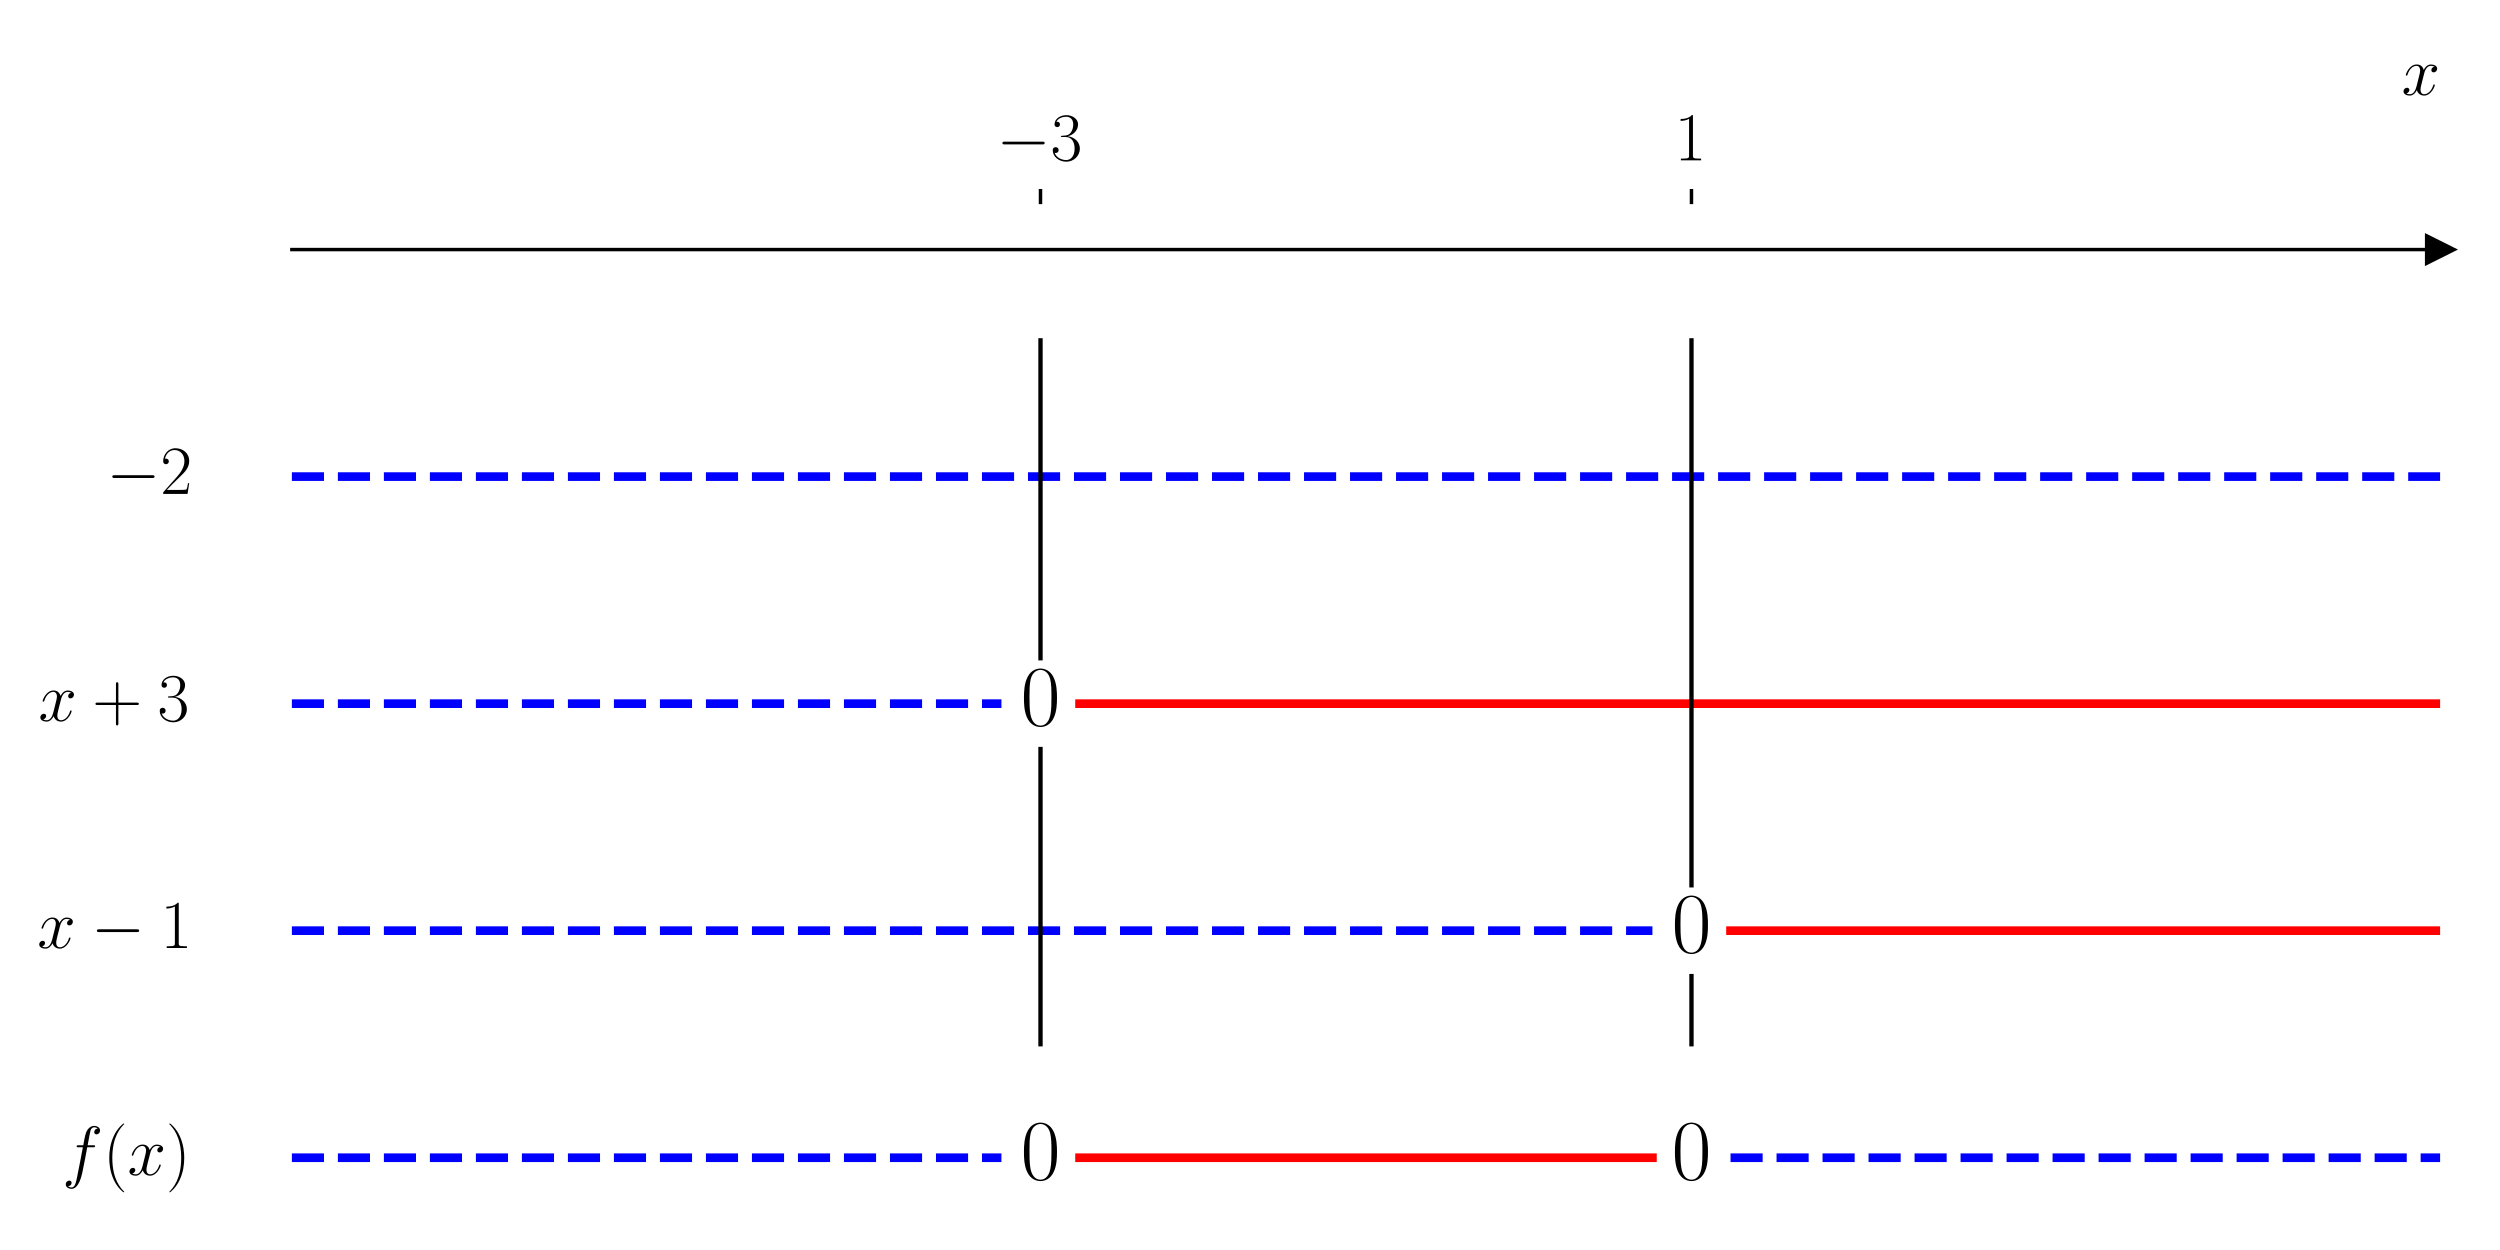
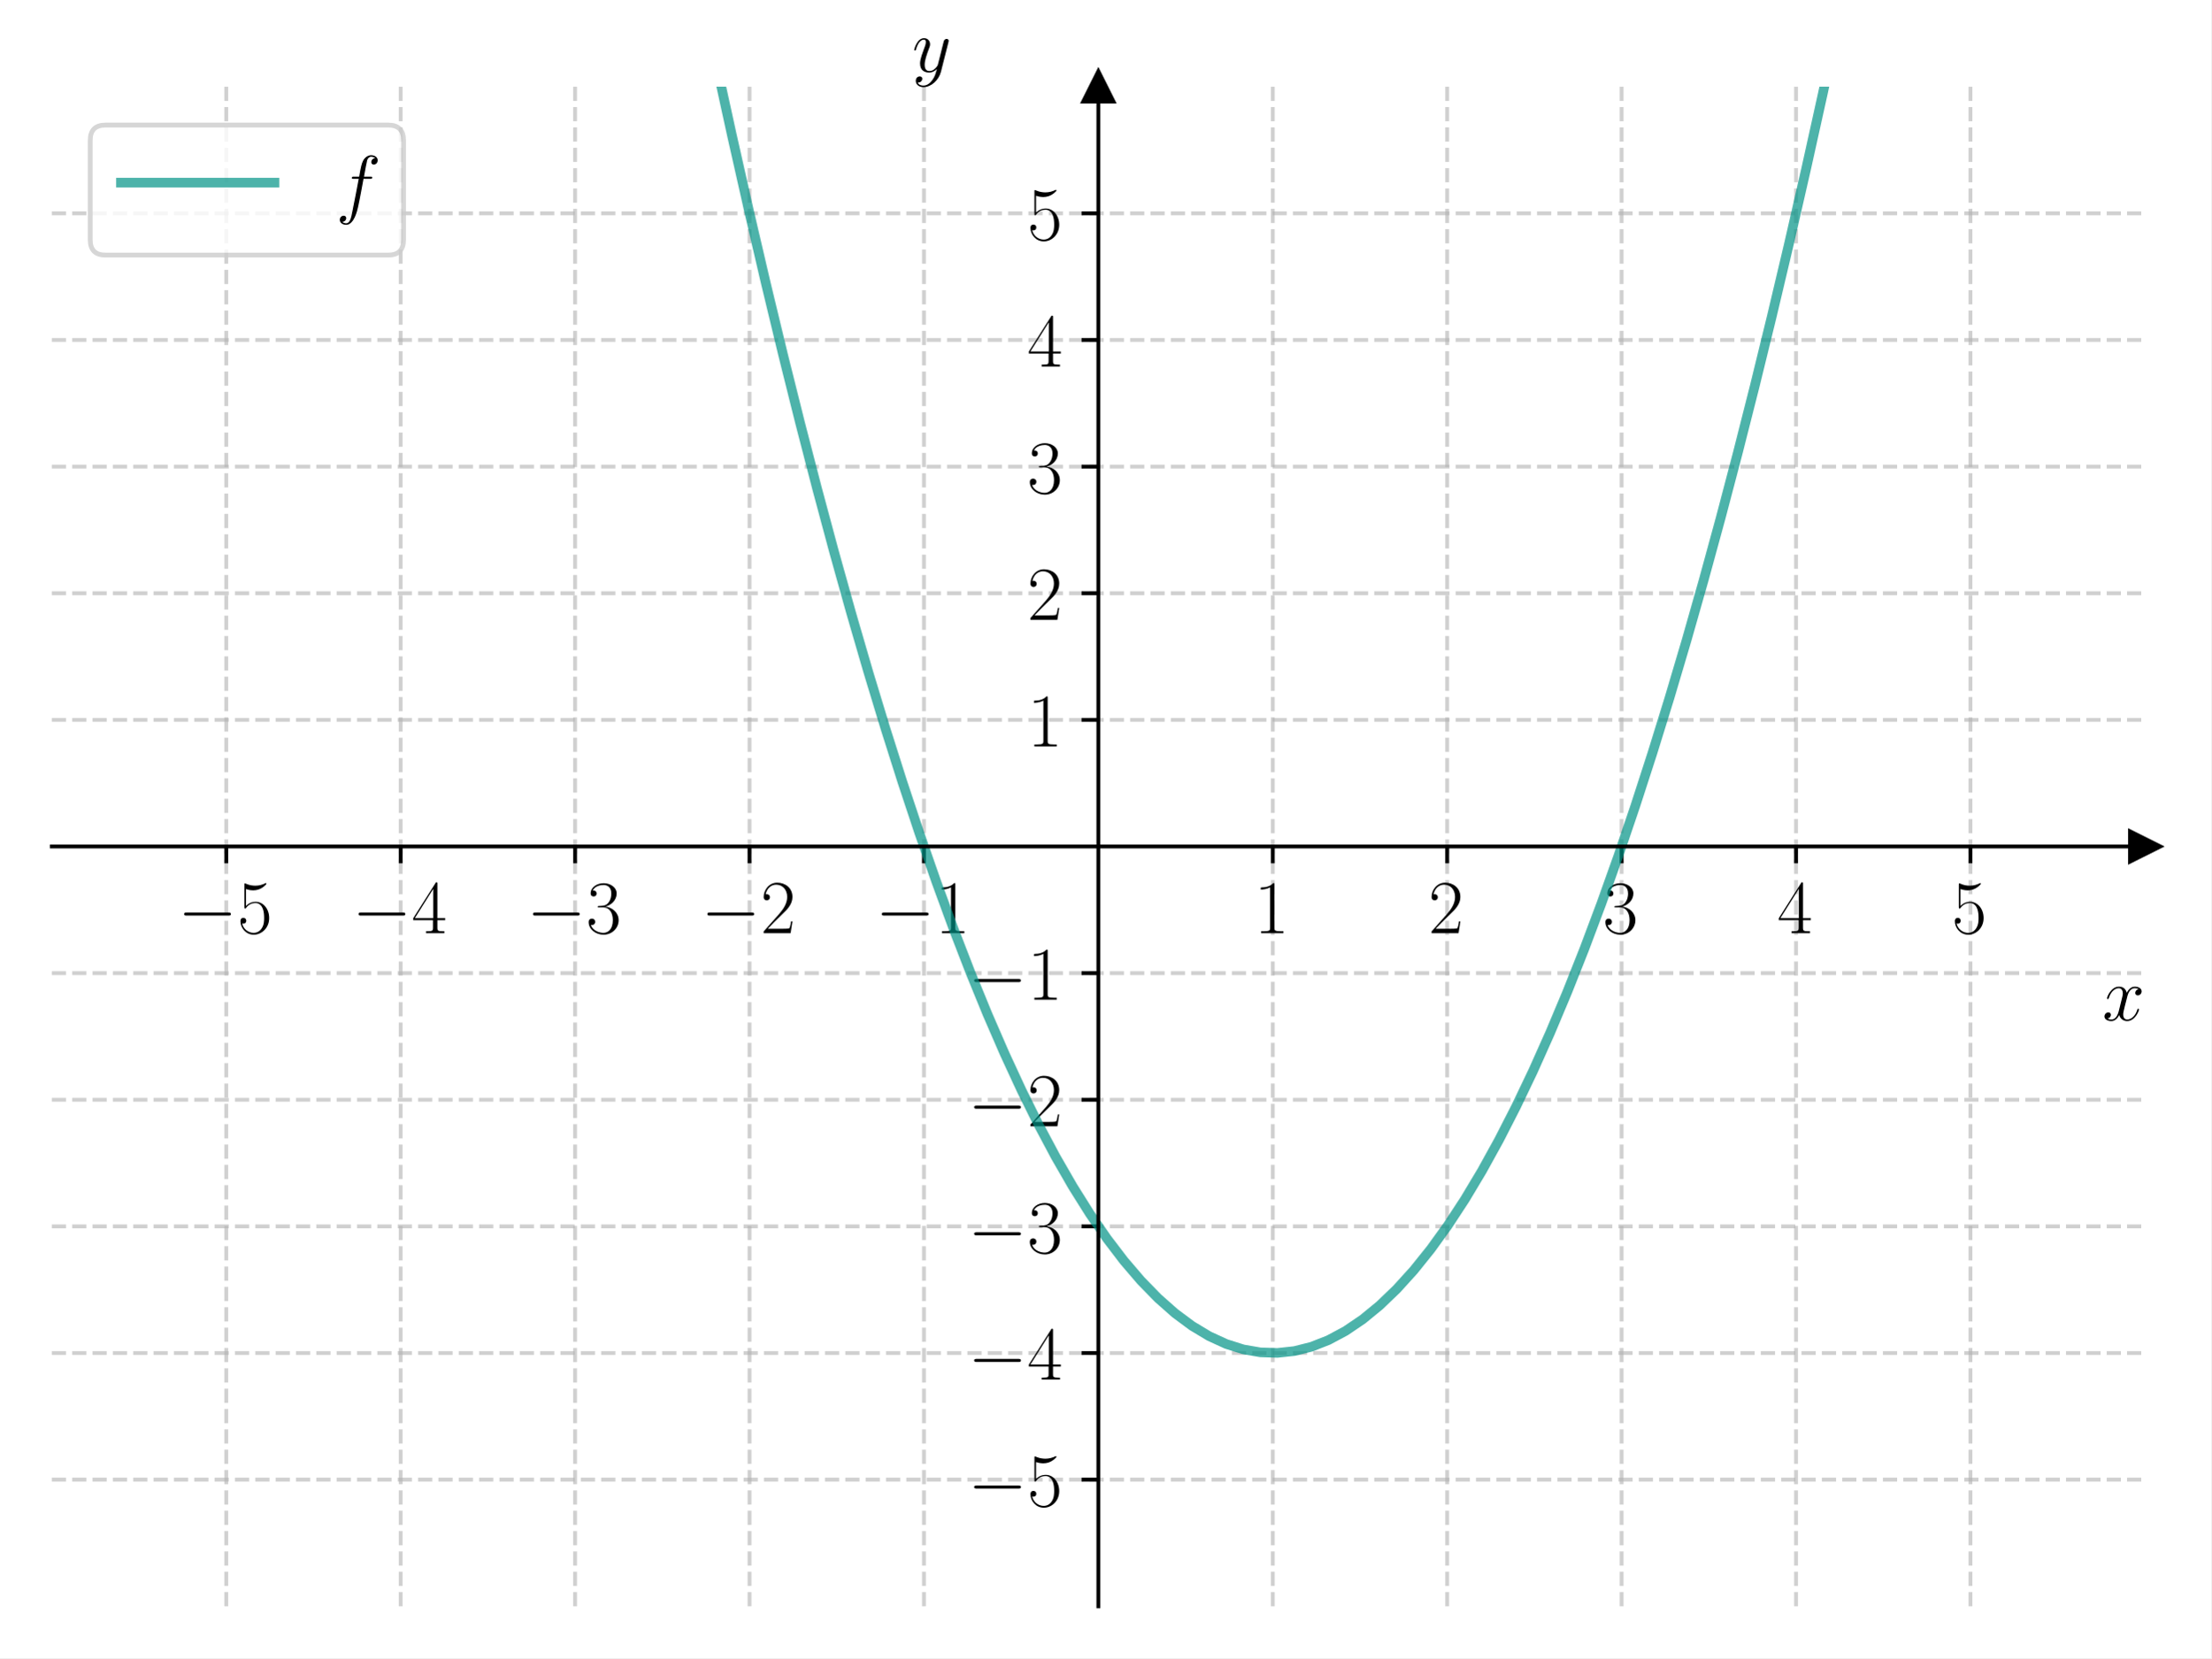
- <svg xmlns="http://www.w3.org/2000/svg" xmlns:xlink="http://www.w3.org/1999/xlink" width="576pt" height="288pt" viewBox="0 0 576 288" version="1.1">
+ <svg xmlns="http://www.w3.org/2000/svg" xmlns:xlink="http://www.w3.org/1999/xlink" width="460.8pt" height="345.6pt" viewBox="0 0 460.8 345.6" version="1.1">
  <defs>
    <style type="text/css">*{stroke-linejoin: round; stroke-linecap: butt}</style>
  </defs>
  <g id="figure_1">
    <g id="patch_1">
-       <path d="M 0 288  L 576 288  L 576 0  L 0 0  z " style="fill: #ffffff" />
+       <path d="M 0 345.6  L 460.8 345.6  L 460.8 0  L 0 0  z " style="fill: #ffffff" />
    </g>
    <g id="axes_1">
      <g id="patch_2">
-         <path d="M 67.247 277.2  L 562.2 277.2  L 562.2 47.039  L 67.247 47.039  z " style="fill: #ffffff" />
+         <path d="M 10.8 334.8  L 447 334.8  L 447 18.065  L 10.8 18.065  z " style="fill: #ffffff" />
      </g>
      <g id="matplotlib.axis_1">
        <g id="xtick_1">
          <g id="line2d_1">
+             <path d="M 47.15 334.8  L 47.15 18.065  " clip-path="url(#pde86cf1c9d)" style="fill: none; stroke-dasharray: 2.96,1.28; stroke-dashoffset: 0; stroke: #b0b0b0; stroke-opacity: 0.6; stroke-width: 0.8" />
+           </g>
+           <g id="line2d_2">
            <defs>
-               <path id="m8cf55f6851" d="M 0 0  L 0 -3.5  " style="stroke: #000000; stroke-width: 0.8" />
+               <path id="m5975cb85b8" d="M 0 0  L 0 3.5  " style="stroke: #000000; stroke-width: 0.8" />
            </defs>
            <g>
-               <use xlink:href="#m8cf55f6851" x="239.731" y="47.039" style="stroke: #000000; stroke-width: 0.8" />
+               <use xlink:href="#m5975cb85b8" x="47.15" y="176.432" style="stroke: #000000; stroke-width: 0.8" />
            </g>
          </g>
          <g id="text_1">
-             <g transform="translate(229.6295 36.93918) scale(0.16 -0.16)">
+             <g transform="translate(37.04901 194.5019) scale(0.16 -0.16)">
              <defs>
                <path id="CMSY10-0" d="M 4218 1472  C 4326 1472 4442 1472 4442 1600  C 4442 1728 4326 1728 4218 1728  L 755 1728  C 646 1728 531 1728 531 1600  C 531 1472 646 1472 755 1472  L 4218 1472  z " transform="scale(0.015625)" />
+                 <path id="CMR17-35" d="M 730 3692  C 794 3666 1056 3584 1325 3584  C 1920 3584 2246 3911 2432 4100  C 2432 4157 2432 4192 2394 4192  C 2387 4192 2374 4192 2323 4163  C 2099 4058 1837 3973 1517 3973  C 1325 3973 1037 3999 723 4139  C 653 4171 640 4171 634 4171  C 602 4171 595 4164 595 4037  L 595 2203  C 595 2089 595 2057 659 2057  C 691 2057 704 2070 736 2114  C 941 2401 1222 2522 1542 2522  C 1766 2522 2246 2382 2246 1289  C 2246 1085 2246 715 2054 421  C 1894 159 1645 25 1370 25  C 947 25 518 320 403 814  C 429 807 480 795 506 795  C 589 795 749 840 749 1038  C 749 1210 627 1280 506 1280  C 358 1280 262 1190 262 1011  C 262 454 704 -128 1382 -128  C 2042 -128 2669 440 2669 1264  C 2669 2030 2170 2624 1549 2624  C 1222 2624 947 2503 730 2274  L 730 3692  z " transform="scale(0.015625)" />
+               </defs>
+               <use xlink:href="#CMSY10-0" transform="scale(0.996264)" />
+               <use xlink:href="#CMR17-35" transform="translate(77.48747 0) scale(0.996264)" />
+             </g>
+           </g>
+         </g>
+         <g id="xtick_2">
+           <g id="line2d_3">
+             <path d="M 83.5 334.8  L 83.5 18.065  " clip-path="url(#pde86cf1c9d)" style="fill: none; stroke-dasharray: 2.96,1.28; stroke-dashoffset: 0; stroke: #b0b0b0; stroke-opacity: 0.6; stroke-width: 0.8" />
+           </g>
+           <g id="line2d_4">
+             <g>
+               <use xlink:href="#m5975cb85b8" x="83.5" y="176.432" style="stroke: #000000; stroke-width: 0.8" />
+             </g>
+           </g>
+           <g id="text_2">
+             <g transform="translate(73.39901 194.5019) scale(0.16 -0.16)">
+               <defs>
+                 <path id="CMR17-34" d="M 2150 4122  C 2150 4256 2144 4256 2029 4256  L 128 1254  L 128 1088  L 1779 1088  L 1779 457  C 1779 224 1766 160 1318 160  L 1197 160  L 1197 0  C 1402 0 1747 0 1965 0  C 2182 0 2528 0 2733 0  L 2733 160  L 2611 160  C 2163 160 2150 224 2150 457  L 2150 1088  L 2803 1088  L 2803 1254  L 2150 1254  L 2150 4122  z M 1798 3703  L 1798 1254  L 256 1254  L 1798 3703  z " transform="scale(0.015625)" />
+               </defs>
+               <use xlink:href="#CMSY10-0" transform="scale(0.996264)" />
+               <use xlink:href="#CMR17-34" transform="translate(77.48747 0) scale(0.996264)" />
+             </g>
+           </g>
+         </g>
+         <g id="xtick_3">
+           <g id="line2d_5">
+             <path d="M 119.85 334.8  L 119.85 18.065  " clip-path="url(#pde86cf1c9d)" style="fill: none; stroke-dasharray: 2.96,1.28; stroke-dashoffset: 0; stroke: #b0b0b0; stroke-opacity: 0.6; stroke-width: 0.8" />
+           </g>
+           <g id="line2d_6">
+             <g>
+               <use xlink:href="#m5975cb85b8" x="119.85" y="176.432" style="stroke: #000000; stroke-width: 0.8" />
+             </g>
+           </g>
+           <g id="text_3">
+             <g transform="translate(109.749 194.5019) scale(0.16 -0.16)">
+               <defs>
                <path id="CMR17-33" d="M 1414 2157  C 1984 2157 2234 1662 2234 1090  C 2234 320 1824 25 1453 25  C 1114 25 563 194 390 693  C 422 680 454 680 486 680  C 640 680 755 782 755 948  C 755 1133 614 1216 486 1216  C 378 1216 211 1165 211 926  C 211 335 787 -128 1466 -128  C 2176 -128 2720 430 2720 1085  C 2720 1707 2208 2157 1600 2227  C 2086 2328 2554 2756 2554 3329  C 2554 3820 2048 4179 1472 4179  C 890 4179 378 3829 378 3329  C 378 3110 544 3072 627 3072  C 762 3072 877 3155 877 3321  C 877 3486 762 3569 627 3569  C 602 3569 570 3569 544 3557  C 730 3959 1235 4032 1459 4032  C 1683 4032 2106 3925 2106 3320  C 2106 3143 2080 2828 1862 2550  C 1670 2304 1453 2304 1242 2284  C 1210 2284 1062 2269 1037 2269  C 992 2263 966 2257 966 2208  C 966 2163 973 2157 1101 2157  L 1414 2157  z " transform="scale(0.015625)" />
              </defs>
              <use xlink:href="#CMSY10-0" transform="scale(0.996264)" />
              <use xlink:href="#CMR17-33" transform="translate(77.48747 0) scale(0.996264)" />
            </g>
          </g>
        </g>
-         <g id="xtick_2">
-           <g id="line2d_2">
-             <g>
-               <use xlink:href="#m8cf55f6851" x="389.716" y="47.039" style="stroke: #000000; stroke-width: 0.8" />
-             </g>
-           </g>
-           <g id="text_2">
-             <g transform="translate(385.8143 36.93918) scale(0.16 -0.16)">
+         <g id="xtick_4">
+           <g id="line2d_7">
+             <path d="M 156.2 334.8  L 156.2 18.065  " clip-path="url(#pde86cf1c9d)" style="fill: none; stroke-dasharray: 2.96,1.28; stroke-dashoffset: 0; stroke: #b0b0b0; stroke-opacity: 0.6; stroke-width: 0.8" />
+           </g>
+           <g id="line2d_8">
+             <g>
+               <use xlink:href="#m5975cb85b8" x="156.2" y="176.432" style="stroke: #000000; stroke-width: 0.8" />
+             </g>
+           </g>
+           <g id="text_4">
+             <g transform="translate(146.099 194.5019) scale(0.16 -0.16)">
+               <defs>
+                 <path id="CMR17-32" d="M 2669 989  L 2554 989  C 2490 536 2438 459 2413 420  C 2381 369 1920 369 1830 369  L 602 369  C 832 619 1280 1072 1824 1597  C 2214 1967 2669 2402 2669 3035  C 2669 3790 2067 4224 1395 4224  C 691 4224 262 3604 262 3030  C 262 2780 448 2748 525 2748  C 589 2748 781 2787 781 3010  C 781 3207 614 3264 525 3264  C 486 3264 448 3258 422 3245  C 544 3790 915 4058 1306 4058  C 1862 4058 2227 3617 2227 3035  C 2227 2479 1901 2000 1536 1584  L 262 146  L 262 0  L 2515 0  L 2669 989  z " transform="scale(0.015625)" />
+               </defs>
+               <use xlink:href="#CMSY10-0" transform="scale(0.996264)" />
+               <use xlink:href="#CMR17-32" transform="translate(77.48747 0) scale(0.996264)" />
+             </g>
+           </g>
+         </g>
+         <g id="xtick_5">
+           <g id="line2d_9">
+             <path d="M 192.55 334.8  L 192.55 18.065  " clip-path="url(#pde86cf1c9d)" style="fill: none; stroke-dasharray: 2.96,1.28; stroke-dashoffset: 0; stroke: #b0b0b0; stroke-opacity: 0.6; stroke-width: 0.8" />
+           </g>
+           <g id="line2d_10">
+             <g>
+               <use xlink:href="#m5975cb85b8" x="192.55" y="176.432" style="stroke: #000000; stroke-width: 0.8" />
+             </g>
+           </g>
+           <g id="text_5">
+             <g transform="translate(182.449 194.5019) scale(0.16 -0.16)">
              <defs>
                <path id="CMR17-31" d="M 1702 4058  C 1702 4192 1696 4192 1606 4192  C 1357 3916 979 3827 621 3827  C 602 3827 570 3827 563 3808  C 557 3795 557 3782 557 3648  C 755 3648 1088 3686 1344 3839  L 1344 461  C 1344 236 1331 160 781 160  L 589 160  L 589 0  C 896 0 1216 0 1523 0  C 1830 0 2150 0 2458 0  L 2458 160  L 2266 160  C 1715 160 1702 230 1702 458  L 1702 4058  z " transform="scale(0.015625)" />
              </defs>
+               <use xlink:href="#CMSY10-0" transform="scale(0.996264)" />
+               <use xlink:href="#CMR17-31" transform="translate(77.48747 0) scale(0.996264)" />
+             </g>
+           </g>
+         </g>
+         <g id="xtick_6">
+           <g id="line2d_11">
+             <path d="M 265.25 334.8  L 265.25 18.065  " clip-path="url(#pde86cf1c9d)" style="fill: none; stroke-dasharray: 2.96,1.28; stroke-dashoffset: 0; stroke: #b0b0b0; stroke-opacity: 0.6; stroke-width: 0.8" />
+           </g>
+           <g id="line2d_12">
+             <g>
+               <use xlink:href="#m5975cb85b8" x="265.25" y="176.432" style="stroke: #000000; stroke-width: 0.8" />
+             </g>
+           </g>
+           <g id="text_6">
+             <g transform="translate(261.348 194.5019) scale(0.16 -0.16)">
              <use xlink:href="#CMR17-31" transform="scale(0.996264)" />
            </g>
          </g>
        </g>
-         <g id="text_3">
-           <g transform="translate(553.3306 21.86959) scale(0.16 -0.16)">
+         <g id="xtick_7">
+           <g id="line2d_13">
+             <path d="M 301.6 334.8  L 301.6 18.065  " clip-path="url(#pde86cf1c9d)" style="fill: none; stroke-dasharray: 2.96,1.28; stroke-dashoffset: 0; stroke: #b0b0b0; stroke-opacity: 0.6; stroke-width: 0.8" />
+           </g>
+           <g id="line2d_14">
+             <g>
+               <use xlink:href="#m5975cb85b8" x="301.6" y="176.432" style="stroke: #000000; stroke-width: 0.8" />
+             </g>
+           </g>
+           <g id="text_7">
+             <g transform="translate(297.698 194.5019) scale(0.16 -0.16)">
+               <use xlink:href="#CMR17-32" transform="scale(0.996264)" />
+             </g>
+           </g>
+         </g>
+         <g id="xtick_8">
+           <g id="line2d_15">
+             <path d="M 337.95 334.8  L 337.95 18.065  " clip-path="url(#pde86cf1c9d)" style="fill: none; stroke-dasharray: 2.96,1.28; stroke-dashoffset: 0; stroke: #b0b0b0; stroke-opacity: 0.6; stroke-width: 0.8" />
+           </g>
+           <g id="line2d_16">
+             <g>
+               <use xlink:href="#m5975cb85b8" x="337.95" y="176.432" style="stroke: #000000; stroke-width: 0.8" />
+             </g>
+           </g>
+           <g id="text_8">
+             <g transform="translate(334.048 194.5019) scale(0.16 -0.16)">
+               <use xlink:href="#CMR17-33" transform="scale(0.996264)" />
+             </g>
+           </g>
+         </g>
+         <g id="xtick_9">
+           <g id="line2d_17">
+             <path d="M 374.3 334.8  L 374.3 18.065  " clip-path="url(#pde86cf1c9d)" style="fill: none; stroke-dasharray: 2.96,1.28; stroke-dashoffset: 0; stroke: #b0b0b0; stroke-opacity: 0.6; stroke-width: 0.8" />
+           </g>
+           <g id="line2d_18">
+             <g>
+               <use xlink:href="#m5975cb85b8" x="374.3" y="176.432" style="stroke: #000000; stroke-width: 0.8" />
+             </g>
+           </g>
+           <g id="text_9">
+             <g transform="translate(370.398 194.5019) scale(0.16 -0.16)">
+               <use xlink:href="#CMR17-34" transform="scale(0.996264)" />
+             </g>
+           </g>
+         </g>
+         <g id="xtick_10">
+           <g id="line2d_19">
+             <path d="M 410.65 334.8  L 410.65 18.065  " clip-path="url(#pde86cf1c9d)" style="fill: none; stroke-dasharray: 2.96,1.28; stroke-dashoffset: 0; stroke: #b0b0b0; stroke-opacity: 0.6; stroke-width: 0.8" />
+           </g>
+           <g id="line2d_20">
+             <g>
+               <use xlink:href="#m5975cb85b8" x="410.65" y="176.432" style="stroke: #000000; stroke-width: 0.8" />
+             </g>
+           </g>
+           <g id="text_10">
+             <g transform="translate(406.748 194.5019) scale(0.16 -0.16)">
+               <use xlink:href="#CMR17-35" transform="scale(0.996264)" />
+             </g>
+           </g>
+         </g>
+         <g id="text_11">
+           <g transform="translate(438.1306 212.6709) scale(0.16 -0.16)">
            <defs>
              <path id="CMMI12-78" d="M 3034 2606  C 2829 2567 2752 2414 2752 2293  C 2752 2139 2874 2088 2963 2088  C 3155 2088 3290 2254 3290 2427  C 3290 2695 2982 2816 2714 2816  C 2323 2816 2106 2433 2048 2312  C 1901 2816 1504 2816 1389 2816  C 736 2816 390 1980 390 1839  C 390 1814 416 1782 461 1782  C 512 1782 525 1820 538 1846  C 755 2555 1184 2689 1370 2689  C 1658 2689 1715 2420 1715 2267  C 1715 2127 1677 1980 1600 1673  L 1382 798  C 1286 415 1101 64 762 64  C 730 64 570 64 435 147  C 666 192 717 383 717 460  C 717 588 621 664 499 664  C 346 664 179 530 179 326  C 179 57 480 -64 755 -64  C 1062 -64 1280 179 1414 441  C 1517 64 1837 -64 2074 -64  C 2726 -64 3072 773 3072 913  C 3072 945 3046 971 3008 971  C 2950 971 2944 939 2925 888  C 2752 326 2381 64 2093 64  C 1869 64 1747 230 1747 492  C 1747 632 1773 734 1875 1156  L 2099 2024  C 2195 2408 2413 2689 2707 2689  C 2720 2689 2899 2689 3034 2606  z " transform="scale(0.015625)" />
            </defs>
            <use xlink:href="#CMMI12-78" transform="scale(0.996264)" />
          </g>
        </g>
      </g>
-       <g id="matplotlib.axis_2" />
-       <g id="line2d_3">
+       <g id="matplotlib.axis_2">
+         <g id="ytick_1">
+           <g id="line2d_21">
+             <path d="M 10.8 308.405  L 447 308.405  " clip-path="url(#pde86cf1c9d)" style="fill: none; stroke-dasharray: 2.96,1.28; stroke-dashoffset: 0; stroke: #b0b0b0; stroke-opacity: 0.6; stroke-width: 0.8" />
+           </g>
+           <g id="line2d_22">
+             <defs>
+               <path id="m3d5113c086" d="M 0 0  L -3.5 0  " style="stroke: #000000; stroke-width: 0.8" />
+             </defs>
+             <g>
+               <use xlink:href="#m3d5113c086" x="228.9" y="308.405" style="stroke: #000000; stroke-width: 0.8" />
+             </g>
+           </g>
+           <g id="text_12">
+             <g transform="translate(201.698 313.9402) scale(0.16 -0.16)">
+               <use xlink:href="#CMSY10-0" transform="scale(0.996264)" />
+               <use xlink:href="#CMR17-35" transform="translate(77.48747 0) scale(0.996264)" />
+             </g>
+           </g>
+         </g>
+         <g id="ytick_2">
+           <g id="line2d_23">
+             <path d="M 10.8 282.011  L 447 282.011  " clip-path="url(#pde86cf1c9d)" style="fill: none; stroke-dasharray: 2.96,1.28; stroke-dashoffset: 0; stroke: #b0b0b0; stroke-opacity: 0.6; stroke-width: 0.8" />
+           </g>
+           <g id="line2d_24">
+             <g>
+               <use xlink:href="#m3d5113c086" x="228.9" y="282.011" style="stroke: #000000; stroke-width: 0.8" />
+             </g>
+           </g>
+           <g id="text_13">
+             <g transform="translate(201.698 287.5455) scale(0.16 -0.16)">
+               <use xlink:href="#CMSY10-0" transform="scale(0.996264)" />
+               <use xlink:href="#CMR17-34" transform="translate(77.48747 0) scale(0.996264)" />
+             </g>
+           </g>
+         </g>
+         <g id="ytick_3">
+           <g id="line2d_25">
+             <path d="M 10.8 255.616  L 447 255.616  " clip-path="url(#pde86cf1c9d)" style="fill: none; stroke-dasharray: 2.96,1.28; stroke-dashoffset: 0; stroke: #b0b0b0; stroke-opacity: 0.6; stroke-width: 0.8" />
+           </g>
+           <g id="line2d_26">
+             <g>
+               <use xlink:href="#m3d5113c086" x="228.9" y="255.616" style="stroke: #000000; stroke-width: 0.8" />
+             </g>
+           </g>
+           <g id="text_14">
+             <g transform="translate(201.698 261.1509) scale(0.16 -0.16)">
+               <use xlink:href="#CMSY10-0" transform="scale(0.996264)" />
+               <use xlink:href="#CMR17-33" transform="translate(77.48747 0) scale(0.996264)" />
+             </g>
+           </g>
+         </g>
+         <g id="ytick_4">
+           <g id="line2d_27">
+             <path d="M 10.8 229.222  L 447 229.222  " clip-path="url(#pde86cf1c9d)" style="fill: none; stroke-dasharray: 2.96,1.28; stroke-dashoffset: 0; stroke: #b0b0b0; stroke-opacity: 0.6; stroke-width: 0.8" />
+           </g>
+           <g id="line2d_28">
+             <g>
+               <use xlink:href="#m3d5113c086" x="228.9" y="229.222" style="stroke: #000000; stroke-width: 0.8" />
+             </g>
+           </g>
+           <g id="text_15">
+             <g transform="translate(201.698 234.7563) scale(0.16 -0.16)">
+               <use xlink:href="#CMSY10-0" transform="scale(0.996264)" />
+               <use xlink:href="#CMR17-32" transform="translate(77.48747 0) scale(0.996264)" />
+             </g>
+           </g>
+         </g>
+         <g id="ytick_5">
+           <g id="line2d_29">
+             <path d="M 10.8 202.827  L 447 202.827  " clip-path="url(#pde86cf1c9d)" style="fill: none; stroke-dasharray: 2.96,1.28; stroke-dashoffset: 0; stroke: #b0b0b0; stroke-opacity: 0.6; stroke-width: 0.8" />
+           </g>
+           <g id="line2d_30">
+             <g>
+               <use xlink:href="#m3d5113c086" x="228.9" y="202.827" style="stroke: #000000; stroke-width: 0.8" />
+             </g>
+           </g>
+           <g id="text_16">
+             <g transform="translate(201.698 208.3617) scale(0.16 -0.16)">
+               <use xlink:href="#CMSY10-0" transform="scale(0.996264)" />
+               <use xlink:href="#CMR17-31" transform="translate(77.48747 0) scale(0.996264)" />
+             </g>
+           </g>
+         </g>
+         <g id="ytick_6">
+           <g id="line2d_31">
+             <path d="M 10.8 150.038  L 447 150.038  " clip-path="url(#pde86cf1c9d)" style="fill: none; stroke-dasharray: 2.96,1.28; stroke-dashoffset: 0; stroke: #b0b0b0; stroke-opacity: 0.6; stroke-width: 0.8" />
+           </g>
+           <g id="line2d_32">
+             <g>
+               <use xlink:href="#m3d5113c086" x="228.9" y="150.038" style="stroke: #000000; stroke-width: 0.8" />
+             </g>
+           </g>
+           <g id="text_17">
+             <g transform="translate(214.096 155.5724) scale(0.16 -0.16)">
+               <use xlink:href="#CMR17-31" transform="scale(0.996264)" />
+             </g>
+           </g>
+         </g>
+         <g id="ytick_7">
+           <g id="line2d_33">
+             <path d="M 10.8 123.643  L 447 123.643  " clip-path="url(#pde86cf1c9d)" style="fill: none; stroke-dasharray: 2.96,1.28; stroke-dashoffset: 0; stroke: #b0b0b0; stroke-opacity: 0.6; stroke-width: 0.8" />
+           </g>
+           <g id="line2d_34">
+             <g>
+               <use xlink:href="#m3d5113c086" x="228.9" y="123.643" style="stroke: #000000; stroke-width: 0.8" />
+             </g>
+           </g>
+           <g id="text_18">
+             <g transform="translate(214.096 129.1778) scale(0.16 -0.16)">
+               <use xlink:href="#CMR17-32" transform="scale(0.996264)" />
+             </g>
+           </g>
+         </g>
+         <g id="ytick_8">
+           <g id="line2d_35">
+             <path d="M 10.8 97.248  L 447 97.248  " clip-path="url(#pde86cf1c9d)" style="fill: none; stroke-dasharray: 2.96,1.28; stroke-dashoffset: 0; stroke: #b0b0b0; stroke-opacity: 0.6; stroke-width: 0.8" />
+           </g>
+           <g id="line2d_36">
+             <g>
+               <use xlink:href="#m3d5113c086" x="228.9" y="97.248" style="stroke: #000000; stroke-width: 0.8" />
+             </g>
+           </g>
+           <g id="text_19">
+             <g transform="translate(214.096 102.7832) scale(0.16 -0.16)">
+               <use xlink:href="#CMR17-33" transform="scale(0.996264)" />
+             </g>
+           </g>
+         </g>
+         <g id="ytick_9">
+           <g id="line2d_37">
+             <path d="M 10.8 70.854  L 447 70.854  " clip-path="url(#pde86cf1c9d)" style="fill: none; stroke-dasharray: 2.96,1.28; stroke-dashoffset: 0; stroke: #b0b0b0; stroke-opacity: 0.6; stroke-width: 0.8" />
+           </g>
+           <g id="line2d_38">
+             <g>
+               <use xlink:href="#m3d5113c086" x="228.9" y="70.854" style="stroke: #000000; stroke-width: 0.8" />
+             </g>
+           </g>
+           <g id="text_20">
+             <g transform="translate(214.096 76.38857) scale(0.16 -0.16)">
+               <use xlink:href="#CMR17-34" transform="scale(0.996264)" />
+             </g>
+           </g>
+         </g>
+         <g id="ytick_10">
+           <g id="line2d_39">
+             <path d="M 10.8 44.459  L 447 44.459  " clip-path="url(#pde86cf1c9d)" style="fill: none; stroke-dasharray: 2.96,1.28; stroke-dashoffset: 0; stroke: #b0b0b0; stroke-opacity: 0.6; stroke-width: 0.8" />
+           </g>
+           <g id="line2d_40">
+             <g>
+               <use xlink:href="#m3d5113c086" x="228.9" y="44.459" style="stroke: #000000; stroke-width: 0.8" />
+             </g>
+           </g>
+           <g id="text_21">
+             <g transform="translate(214.096 49.99395) scale(0.16 -0.16)">
+               <use xlink:href="#CMR17-35" transform="scale(0.996264)" />
+             </g>
+           </g>
+         </g>
+         <g id="text_22">
+           <g transform="translate(190.0877 14.96506) scale(0.16 -0.16)">
+             <defs>
+               <path id="CMMI12-79" d="M 1683 -700  C 1510 -939 1261 -1152 947 -1152  C 870 -1152 563 -1152 467 -889  C 486 -895 518 -895 531 -895  C 723 -895 851 -729 851 -582  C 851 -435 730 -384 634 -384  C 531 -384 307 -458 307 -759  C 307 -1071 582 -1286 947 -1286  C 1587 -1286 2234 -700 2413 6  L 3040 2485  C 3046 2517 3059 2556 3059 2594  C 3059 2689 2982 2753 2886 2753  C 2829 2753 2694 2727 2643 2535  L 2170 658  C 2138 543 2138 530 2086 460  C 1958 281 1747 64 1440 64  C 1082 64 1050 415 1050 588  C 1050 952 1222 1443 1395 1903  C 1466 2088 1504 2178 1504 2305  C 1504 2574 1312 2816 998 2816  C 410 2816 173 1890 173 1839  C 173 1814 198 1782 243 1782  C 301 1782 307 1807 333 1897  C 486 2433 730 2689 979 2689  C 1037 2689 1146 2689 1146 2478  C 1146 2312 1075 2127 979 1884  C 666 1047 666 837 666 683  C 666 77 1101 -64 1421 -64  C 1606 -64 1837 -6 2061 230  L 2067 224  C 1971 -147 1907 -392 1683 -700  z " transform="scale(0.015625)" />
+             </defs>
+             <use xlink:href="#CMMI12-79" transform="scale(0.996264)" />
+           </g>
+         </g>
+       </g>
+       <g id="line2d_41">
        <defs>
-           <path id="m562b9887bc" d="M 3 0  L -3 -3  L -3 3  z " style="stroke: #000000; stroke-linejoin: miter" />
+           <path id="md8f24d8942" d="M 3 0  L -3 -3  L -3 3  z " style="stroke: #000000; stroke-linejoin: miter" />
        </defs>
        <g>
-           <use xlink:href="#m562b9887bc" x="562.2" y="57.501" style="stroke: #000000; stroke-linejoin: miter" />
-         </g>
-       </g>
-       <g id="line2d_4">
-         <path d="M 67.247 109.81  L 562.2 109.81  " clip-path="url(#pd92eb8f418)" style="fill: none; stroke-dasharray: 7.4,3.2; stroke-dashoffset: 0; stroke: #0000ff; stroke-width: 2" />
-       </g>
-       <g id="line2d_5">
-         <path d="M 67.247 162.119  L 230.731 162.119  " clip-path="url(#pd92eb8f418)" style="fill: none; stroke-dasharray: 7.4,3.2; stroke-dashoffset: 0; stroke: #0000ff; stroke-width: 2" />
-       </g>
-       <g id="line2d_6">
-         <path d="M 248.73 162.119  L 562.2 162.119  " clip-path="url(#pd92eb8f418)" style="fill: none; stroke: #ff0000; stroke-width: 2; stroke-linecap: square" />
-       </g>
-       <g id="line2d_7">
-         <path d="M 67.247 214.429  L 380.717 214.429  " clip-path="url(#pd92eb8f418)" style="fill: none; stroke-dasharray: 7.4,3.2; stroke-dashoffset: 0; stroke: #0000ff; stroke-width: 2" />
-       </g>
-       <g id="line2d_8">
-         <path d="M 398.715 214.429  L 562.2 214.429  " clip-path="url(#pd92eb8f418)" style="fill: none; stroke: #ff0000; stroke-width: 2; stroke-linecap: square" />
-       </g>
-       <g id="line2d_9">
-         <path d="M 67.247 266.738  L 230.731 266.738  " clip-path="url(#pd92eb8f418)" style="fill: none; stroke-dasharray: 7.4,3.2; stroke-dashoffset: 0; stroke: #0000ff; stroke-width: 2" />
-       </g>
-       <g id="line2d_10">
-         <path d="M 248.73 266.738  L 380.717 266.738  " clip-path="url(#pd92eb8f418)" style="fill: none; stroke: #ff0000; stroke-width: 2; stroke-linecap: square" />
-       </g>
-       <g id="line2d_11">
-         <path d="M 398.715 266.738  L 562.2 266.738  " clip-path="url(#pd92eb8f418)" style="fill: none; stroke-dasharray: 7.4,3.2; stroke-dashoffset: 0; stroke: #0000ff; stroke-width: 2" />
-       </g>
-       <g id="line2d_12">
-         <path d="M 239.731 240.583  L 239.731 172.581  " clip-path="url(#pd92eb8f418)" style="fill: none; stroke: #000000; stroke-linecap: square" />
-       </g>
-       <g id="line2d_13">
-         <path d="M 239.731 151.657  L 239.731 78.424  " clip-path="url(#pd92eb8f418)" style="fill: none; stroke: #000000; stroke-linecap: square" />
-       </g>
-       <g id="line2d_14">
-         <path d="M 389.716 240.583  L 389.716 224.891  " clip-path="url(#pd92eb8f418)" style="fill: none; stroke: #000000; stroke-linecap: square" />
-       </g>
-       <g id="line2d_15">
-         <path d="M 389.716 203.967  L 389.716 78.424  " clip-path="url(#pd92eb8f418)" style="fill: none; stroke: #000000; stroke-linecap: square" />
+           <use xlink:href="#md8f24d8942" x="447" y="176.432" style="stroke: #000000; stroke-linejoin: miter" />
+         </g>
+       </g>
+       <g id="line2d_42">
+         <defs>
+           <path id="m0623a3ea9b" d="M 0 -3  L -3 3  L 3 3  z " style="stroke: #000000; stroke-linejoin: miter" />
+         </defs>
+         <g>
+           <use xlink:href="#m0623a3ea9b" x="228.9" y="18.065" style="stroke: #000000; stroke-linejoin: miter" />
+         </g>
+       </g>
+       <g id="line2d_43">
+         <path d="M 146.232 -1  L 148.951 11.829  L 152.505 28.086  L 156.058 43.84  L 159.611 59.088  L 163.164 73.832  L 166.718 88.072  L 170.271 101.808  L 173.824 115.039  L 177.378 127.765  L 180.931 139.987  L 184.484 151.705  L 188.037 162.918  L 191.591 173.627  L 195.144 183.832  L 198.697 193.532  L 202.25 202.727  L 205.804 211.419  L 209.357 219.605  L 212.91 227.288  L 216.464 234.466  L 220.017 241.139  L 223.57 247.308  L 227.123 252.973  L 230.677 258.133  L 234.23 262.789  L 237.783 266.94  L 241.336 270.587  L 244.89 273.73  L 248.443 276.368  L 251.996 278.502  L 255.55 280.131  L 259.103 281.256  L 262.656 281.876  L 266.209 281.992  L 269.763 281.604  L 273.316 280.711  L 276.869 279.314  L 280.422 277.412  L 283.976 275.006  L 287.529 272.096  L 291.082 268.681  L 294.636 264.761  L 298.189 260.338  L 301.742 255.409  L 305.295 249.977  L 308.849 244.04  L 312.402 237.598  L 315.955 230.652  L 319.509 223.202  L 323.062 215.247  L 326.615 206.788  L 330.168 197.824  L 333.722 188.356  L 337.275 178.384  L 340.828 167.907  L 344.381 156.926  L 347.935 145.44  L 351.488 133.45  L 355.041 120.956  L 358.595 107.957  L 362.148 94.453  L 365.701 80.445  L 369.254 65.933  L 372.808 50.917  L 376.361 35.395  L 379.914 19.37  L 383.467 2.84  L 384.268 -1  " clip-path="url(#pde86cf1c9d)" style="fill: none; stroke: #029386; stroke-opacity: 0.7; stroke-width: 2; stroke-linecap: square" />
      </g>
      <g id="patch_3">
-         <path d="M 67.247 277.2  L 67.247 47.039  " style="fill: none" />
+         <path d="M 228.9 334.8  L 228.9 18.065  " style="fill: none; stroke: #000000; stroke-width: 0.8; stroke-linejoin: miter; stroke-linecap: square" />
      </g>
      <g id="patch_4">
-         <path d="M 562.2 277.2  L 562.2 47.039  " style="fill: none" />
+         <path d="M 447 334.8  L 447 18.065  " style="fill: none" />
      </g>
      <g id="patch_5">
-         <path d="M 67.247 57.501  L 562.2 57.501  " style="fill: none; stroke: #000000; stroke-width: 0.8; stroke-linejoin: miter; stroke-linecap: square" />
+         <path d="M 10.8 176.432  L 447 176.432  " style="fill: none; stroke: #000000; stroke-width: 0.8; stroke-linejoin: miter; stroke-linecap: square" />
      </g>
      <g id="patch_6">
-         <path d="M 67.247 47.039  L 562.2 47.039  " style="fill: none" />
-       </g>
-       <g id="text_4">
-         <g transform="translate(24.54701 113.795) scale(0.16 -0.16)">
-           <defs>
-             <path id="CMR17-32" d="M 2669 989  L 2554 989  C 2490 536 2438 459 2413 420  C 2381 369 1920 369 1830 369  L 602 369  C 832 619 1280 1072 1824 1597  C 2214 1967 2669 2402 2669 3035  C 2669 3790 2067 4224 1395 4224  C 691 4224 262 3604 262 3030  C 262 2780 448 2748 525 2748  C 589 2748 781 2787 781 3010  C 781 3207 614 3264 525 3264  C 486 3264 448 3258 422 3245  C 544 3790 915 4058 1306 4058  C 1862 4058 2227 3617 2227 3035  C 2227 2479 1901 2000 1536 1584  L 262 146  L 262 0  L 2515 0  L 2669 989  z " transform="scale(0.015625)" />
-           </defs>
-           <use xlink:href="#CMSY10-0" transform="scale(0.996264)" />
-           <use xlink:href="#CMR17-32" transform="translate(77.48747 0) scale(0.996264)" />
-         </g>
-       </g>
-       <g id="text_5">
-         <g transform="translate(8.8515 166.1044) scale(0.16 -0.16)">
-           <defs>
-             <path id="CMR17-2b" d="M 2413 1472  L 4109 1472  C 4198 1472 4307 1472 4307 1580  C 4307 1695 4205 1695 4109 1695  L 2413 1695  L 2413 3386  C 2413 3475 2413 3584 2304 3584  C 2189 3584 2189 3482 2189 3386  L 2189 1695  L 493 1695  C 403 1695 294 1695 294 1587  C 294 1472 397 1472 493 1472  L 2189 1472  L 2189 -218  C 2189 -307 2189 -416 2298 -416  C 2413 -416 2413 -314 2413 -218  L 2413 1472  z " transform="scale(0.015625)" />
-           </defs>
-           <use xlink:href="#CMMI12-78" transform="scale(0.996264)" />
-           <use xlink:href="#CMR17-2b" transform="translate(77.57327 0) scale(0.996264)" />
-           <use xlink:href="#CMR17-33" transform="translate(171.4273 0) scale(0.996264)" />
-         </g>
-       </g>
-       <g id="text_6">
-         <g transform="translate(235.1615 167.1) scale(0.2 -0.2)">
-           <defs>
-             <path id="CMR17-30" d="M 2688 2025  C 2688 2416 2682 3080 2413 3591  C 2176 4039 1798 4198 1466 4198  C 1158 4198 768 4058 525 3597  C 269 3118 243 2524 243 2025  C 243 1661 250 1106 448 619  C 723 -39 1216 -128 1466 -128  C 1760 -128 2208 -7 2470 600  C 2662 1042 2688 1559 2688 2025  z M 1466 -26  C 1056 -26 813 325 723 812  C 653 1188 653 1738 653 2096  C 653 2588 653 2997 736 3387  C 858 3929 1216 4096 1466 4096  C 1728 4096 2067 3923 2189 3400  C 2272 3036 2278 2607 2278 2096  C 2278 1680 2278 1169 2202 792  C 2067 95 1690 -26 1466 -26  z " transform="scale(0.015625)" />
-           </defs>
-           <use xlink:href="#CMR17-30" transform="scale(0.996264)" />
-         </g>
-       </g>
-       <g id="text_7">
-         <g transform="translate(8.593039 218.4138) scale(0.16 -0.16)">
-           <use xlink:href="#CMMI12-78" transform="scale(0.996264)" />
-           <use xlink:href="#CMSY10-0" transform="translate(77.57327 0) scale(0.996264)" />
-           <use xlink:href="#CMR17-31" transform="translate(177.1999 0) scale(0.996264)" />
-         </g>
-       </g>
-       <g id="text_8">
-         <g transform="translate(385.1473 219.4094) scale(0.2 -0.2)">
-           <use xlink:href="#CMR17-30" transform="scale(0.996264)" />
-         </g>
-       </g>
-       <g id="text_9">
-         <g transform="translate(14.34475 270.7232) scale(0.16 -0.16)">
-           <defs>
-             <path id="CMMI12-66" d="M 2854 2566  C 2982 2566 3034 2566 3034 2688  C 3034 2752 2982 2752 2867 2752  L 2349 2752  C 2470 3429 2560 3897 2611 4107  C 2650 4265 2784 4416 2950 4416  C 3085 4416 3219 4358 3283 4298  C 3034 4272 2957 4082 2957 3969  C 2957 3837 3053 3759 3174 3759  C 3302 3759 3494 3870 3494 4119  C 3494 4393 3226 4544 2944 4544  C 2669 4544 2400 4334 2272 4078  C 2157 3848 2093 3611 1946 2752  L 1517 2752  C 1395 2752 1331 2752 1331 2637  C 1331 2566 1370 2566 1498 2566  L 1907 2566  C 1792 1976 1530 542 1382 -137  C 1274 -689 1178 -1152 858 -1152  C 838 -1152 653 -1152 538 -1031  C 864 -1005 864 -726 864 -720  C 864 -593 768 -517 646 -517  C 518 -517 326 -625 326 -867  C 326 -1140 608 -1280 858 -1280  C 1510 -1280 1779 -118 1850 199  C 1965 688 2278 2376 2310 2566  L 2854 2566  z " transform="scale(0.015625)" />
-             <path id="CMR17-28" d="M 1958 -1561  C 1958 -1555 1958 -1542 1939 -1523  C 1645 -1224 858 -407 858 1581  C 858 3569 1632 4379 1946 4697  C 1946 4704 1958 4717 1958 4736  C 1958 4755 1939 4768 1914 4768  C 1843 4768 1299 4296 986 3594  C 666 2887 576 2199 576 1588  C 576 1128 621 351 1005 -471  C 1312 -1135 1837 -1600 1914 -1600  C 1946 -1600 1958 -1587 1958 -1561  z " transform="scale(0.015625)" />
-             <path id="CMR17-29" d="M 1683 1581  C 1683 2040 1638 2817 1254 3639  C 947 4303 422 4768 346 4768  C 326 4768 301 4761 301 4729  C 301 4717 307 4710 314 4697  C 621 4378 1402 3568 1402 1584  C 1402 -407 627 -1217 314 -1537  C 307 -1549 301 -1556 301 -1568  C 301 -1600 326 -1600 346 -1600  C 416 -1600 960 -1128 1274 -426  C 1594 281 1683 969 1683 1581  z " transform="scale(0.015625)" />
-           </defs>
-           <use xlink:href="#CMMI12-66" transform="scale(0.996264)" />
-           <use xlink:href="#CMR17-28" transform="translate(58.72031 0) scale(0.996264)" />
-           <use xlink:href="#CMMI12-78" transform="translate(94.00107 0) scale(0.996264)" />
-           <use xlink:href="#CMR17-29" transform="translate(149.4351 0) scale(0.996264)" />
-         </g>
-       </g>
-       <g id="text_10">
-         <g transform="translate(235.1615 271.7188) scale(0.2 -0.2)">
-           <use xlink:href="#CMR17-30" transform="scale(0.996264)" />
-         </g>
-       </g>
-       <g id="text_11">
-         <g transform="translate(385.1473 271.7188) scale(0.2 -0.2)">
-           <use xlink:href="#CMR17-30" transform="scale(0.996264)" />
+         <path d="M 10.8 18.065  L 447 18.065  " style="fill: none" />
+       </g>
+       <g id="legend_1">
+         <g id="patch_7">
+           <path d="M 22 53.164  L 80.893 53.164  Q 84.093 53.164 84.093 49.964  L 84.093 29.265  Q 84.093 26.065 80.893 26.065  L 22 26.065  Q 18.8 26.065 18.8 29.265  L 18.8 49.964  Q 18.8 53.164 22 53.164  z " style="fill: #ffffff; opacity: 0.8; stroke: #cccccc; stroke-linejoin: miter" />
+         </g>
+         <g id="line2d_44">
+           <path d="M 25.2 38.065  L 41.2 38.065  L 57.2 38.065  " style="fill: none; stroke: #029386; stroke-opacity: 0.7; stroke-width: 2; stroke-linecap: square" />
+         </g>
+         <g id="text_23">
+           <g transform="translate(70 43.66453) scale(0.16 -0.16)">
+             <defs>
+               <path id="CMMI12-66" d="M 2854 2566  C 2982 2566 3034 2566 3034 2688  C 3034 2752 2982 2752 2867 2752  L 2349 2752  C 2470 3429 2560 3897 2611 4107  C 2650 4265 2784 4416 2950 4416  C 3085 4416 3219 4358 3283 4298  C 3034 4272 2957 4082 2957 3969  C 2957 3837 3053 3759 3174 3759  C 3302 3759 3494 3870 3494 4119  C 3494 4393 3226 4544 2944 4544  C 2669 4544 2400 4334 2272 4078  C 2157 3848 2093 3611 1946 2752  L 1517 2752  C 1395 2752 1331 2752 1331 2637  C 1331 2566 1370 2566 1498 2566  L 1907 2566  C 1792 1976 1530 542 1382 -137  C 1274 -689 1178 -1152 858 -1152  C 838 -1152 653 -1152 538 -1031  C 864 -1005 864 -726 864 -720  C 864 -593 768 -517 646 -517  C 518 -517 326 -625 326 -867  C 326 -1140 608 -1280 858 -1280  C 1510 -1280 1779 -118 1850 199  C 1965 688 2278 2376 2310 2566  L 2854 2566  z " transform="scale(0.015625)" />
+             </defs>
+             <use xlink:href="#CMMI12-66" transform="scale(0.996264)" />
+           </g>
        </g>
      </g>
    </g>
  </g>
  <defs>
-     <clipPath id="pd92eb8f418">
-       <rect x="67.247" y="47.039" width="494.953" height="230.161" />
+     <clipPath id="pde86cf1c9d">
+       <rect x="10.8" y="18.065" width="436.2" height="316.735" />
    </clipPath>
  </defs>
</svg>
